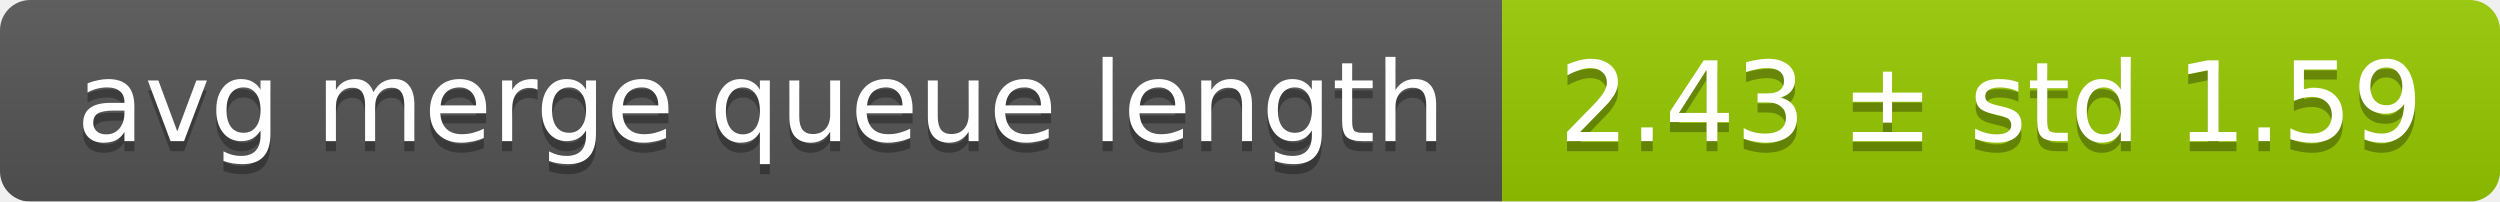
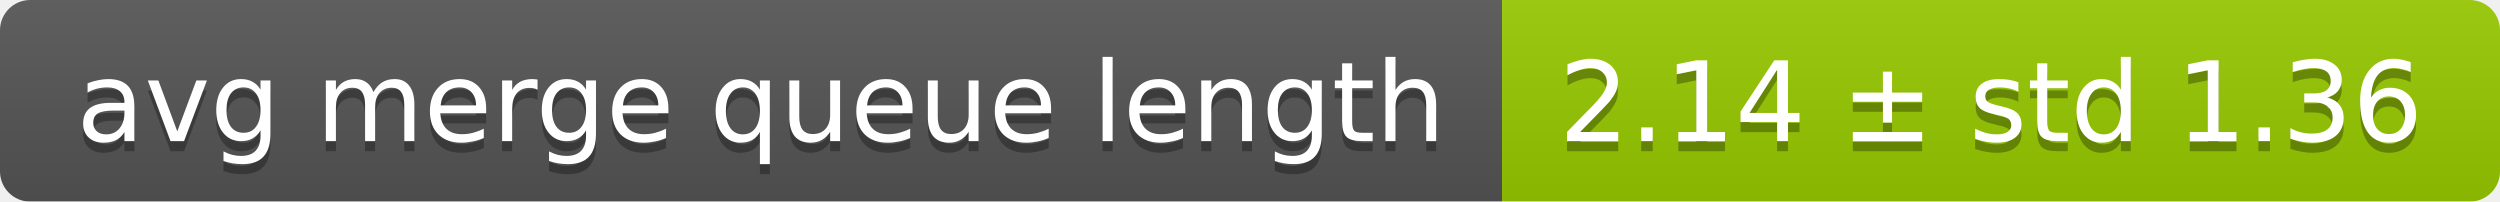
<svg xmlns="http://www.w3.org/2000/svg" width="248" height="20">
  <linearGradient id="smooth" x2="0" y2="100%">
    <stop offset="0" stop-color="#bbb" stop-opacity=".1" />
    <stop offset="1" stop-opacity=".1" />
  </linearGradient>
  <mask id="round">
    <rect width="248" height="20" rx="3" fill="#fff" />
  </mask>
  <g mask="url(#round)">
    <rect width="149" height="20" fill="#555" />
    <rect x="149" width="99" height="20" fill="#97ca00" />
    <rect width="248" height="20" fill="url(#smooth)" />
  </g>
  <g fill="#fff" text-anchor="middle" font-family="DejaVu Sans,Verdana,Geneva,sans-serif" font-size="11">
    <text x="75.5" y="15" fill="#010101" fill-opacity=".3">avg merge queue length</text>
    <text x="75.5" y="14">avg merge queue length</text>
-     <text x="197.5" y="15" fill="#010101" fill-opacity=".3">2.43 ± std 1.59</text>
-     <text x="197.5" y="14">2.43 ± std 1.59</text>
+     <text x="197.5" y="15" fill="#010101" fill-opacity=".3">2.14 ± std 1.36</text>
+     <text x="197.5" y="14">2.14 ± std 1.36</text>
  </g>
</svg>
